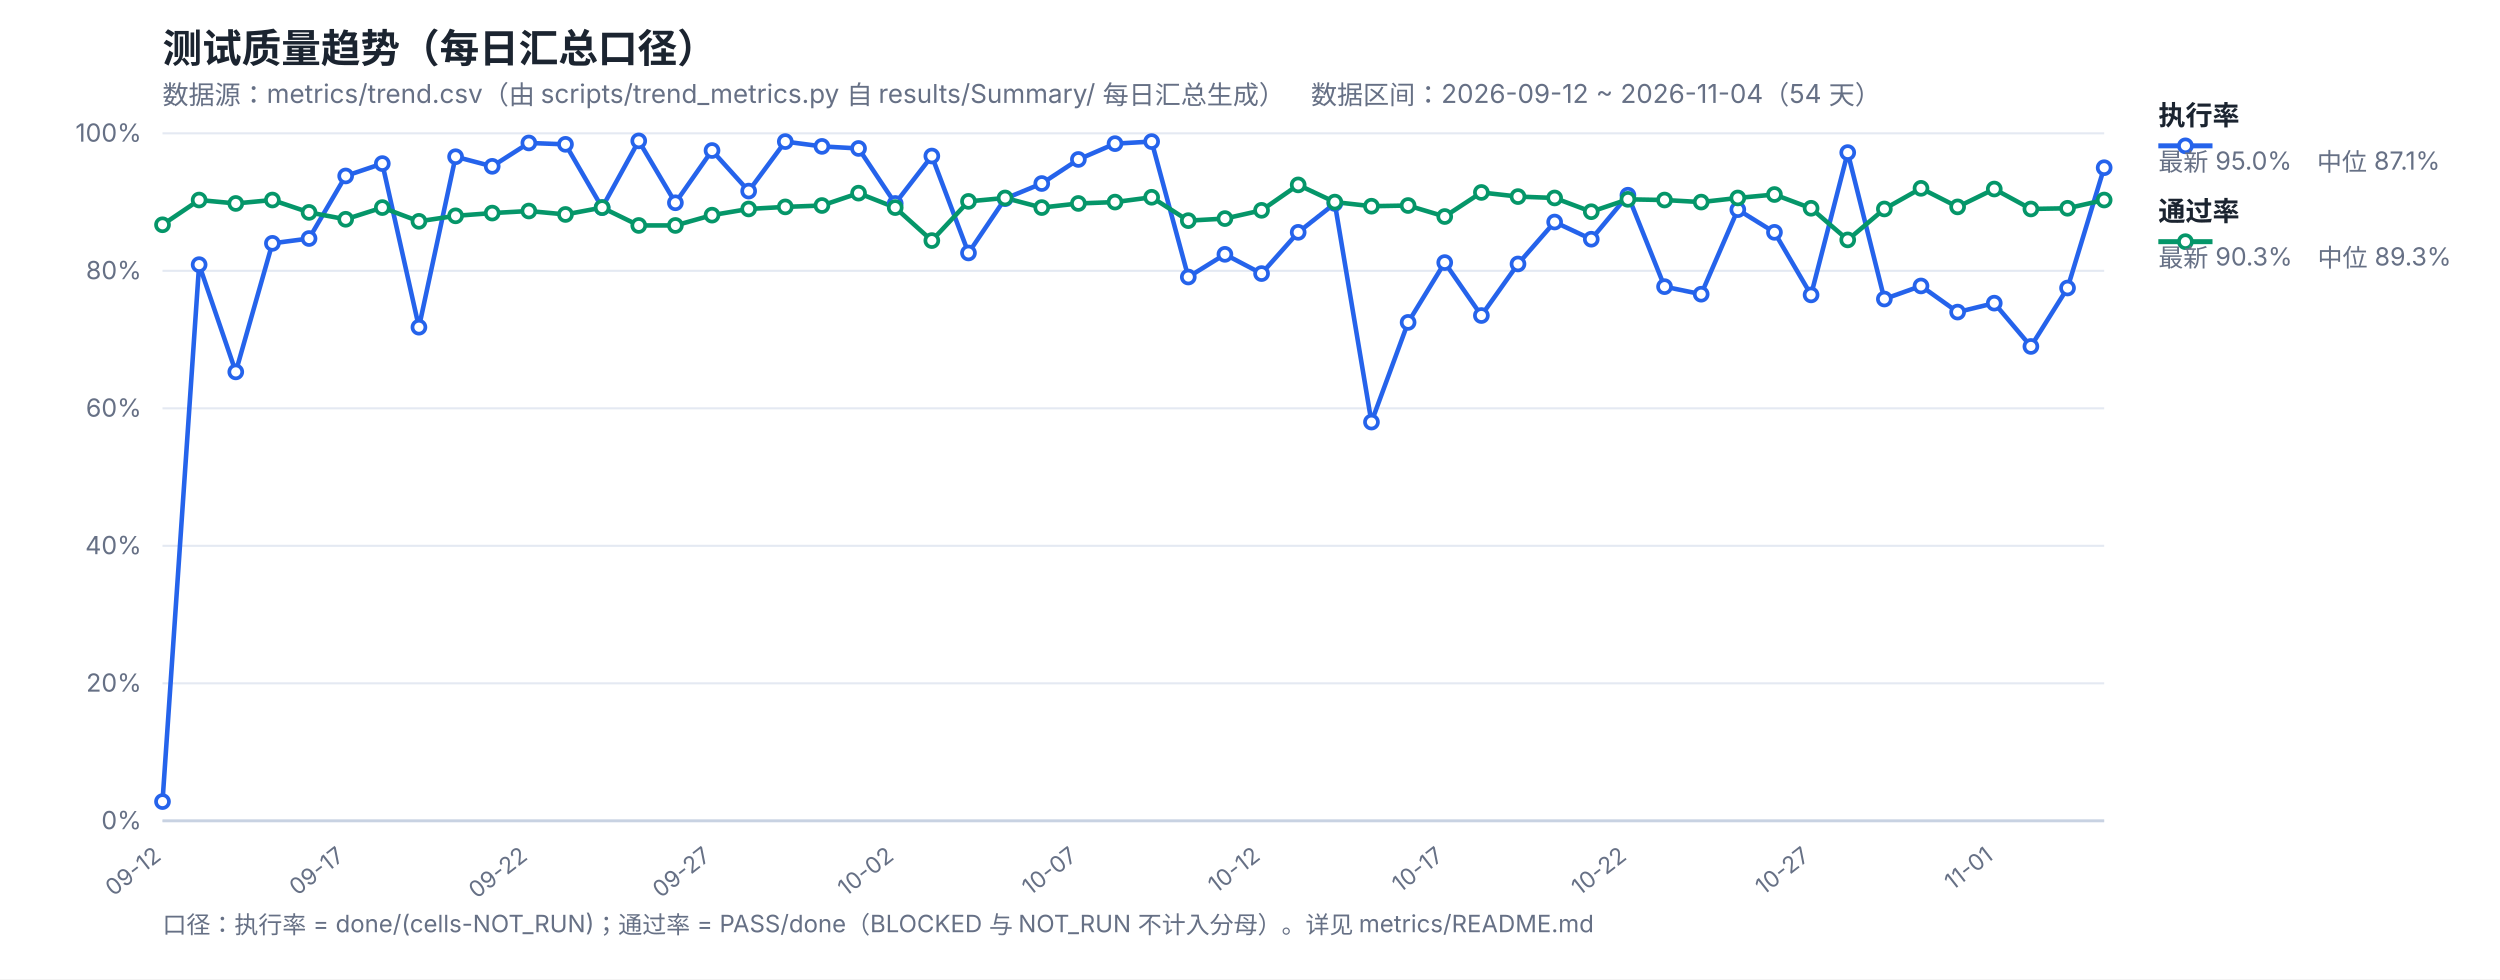
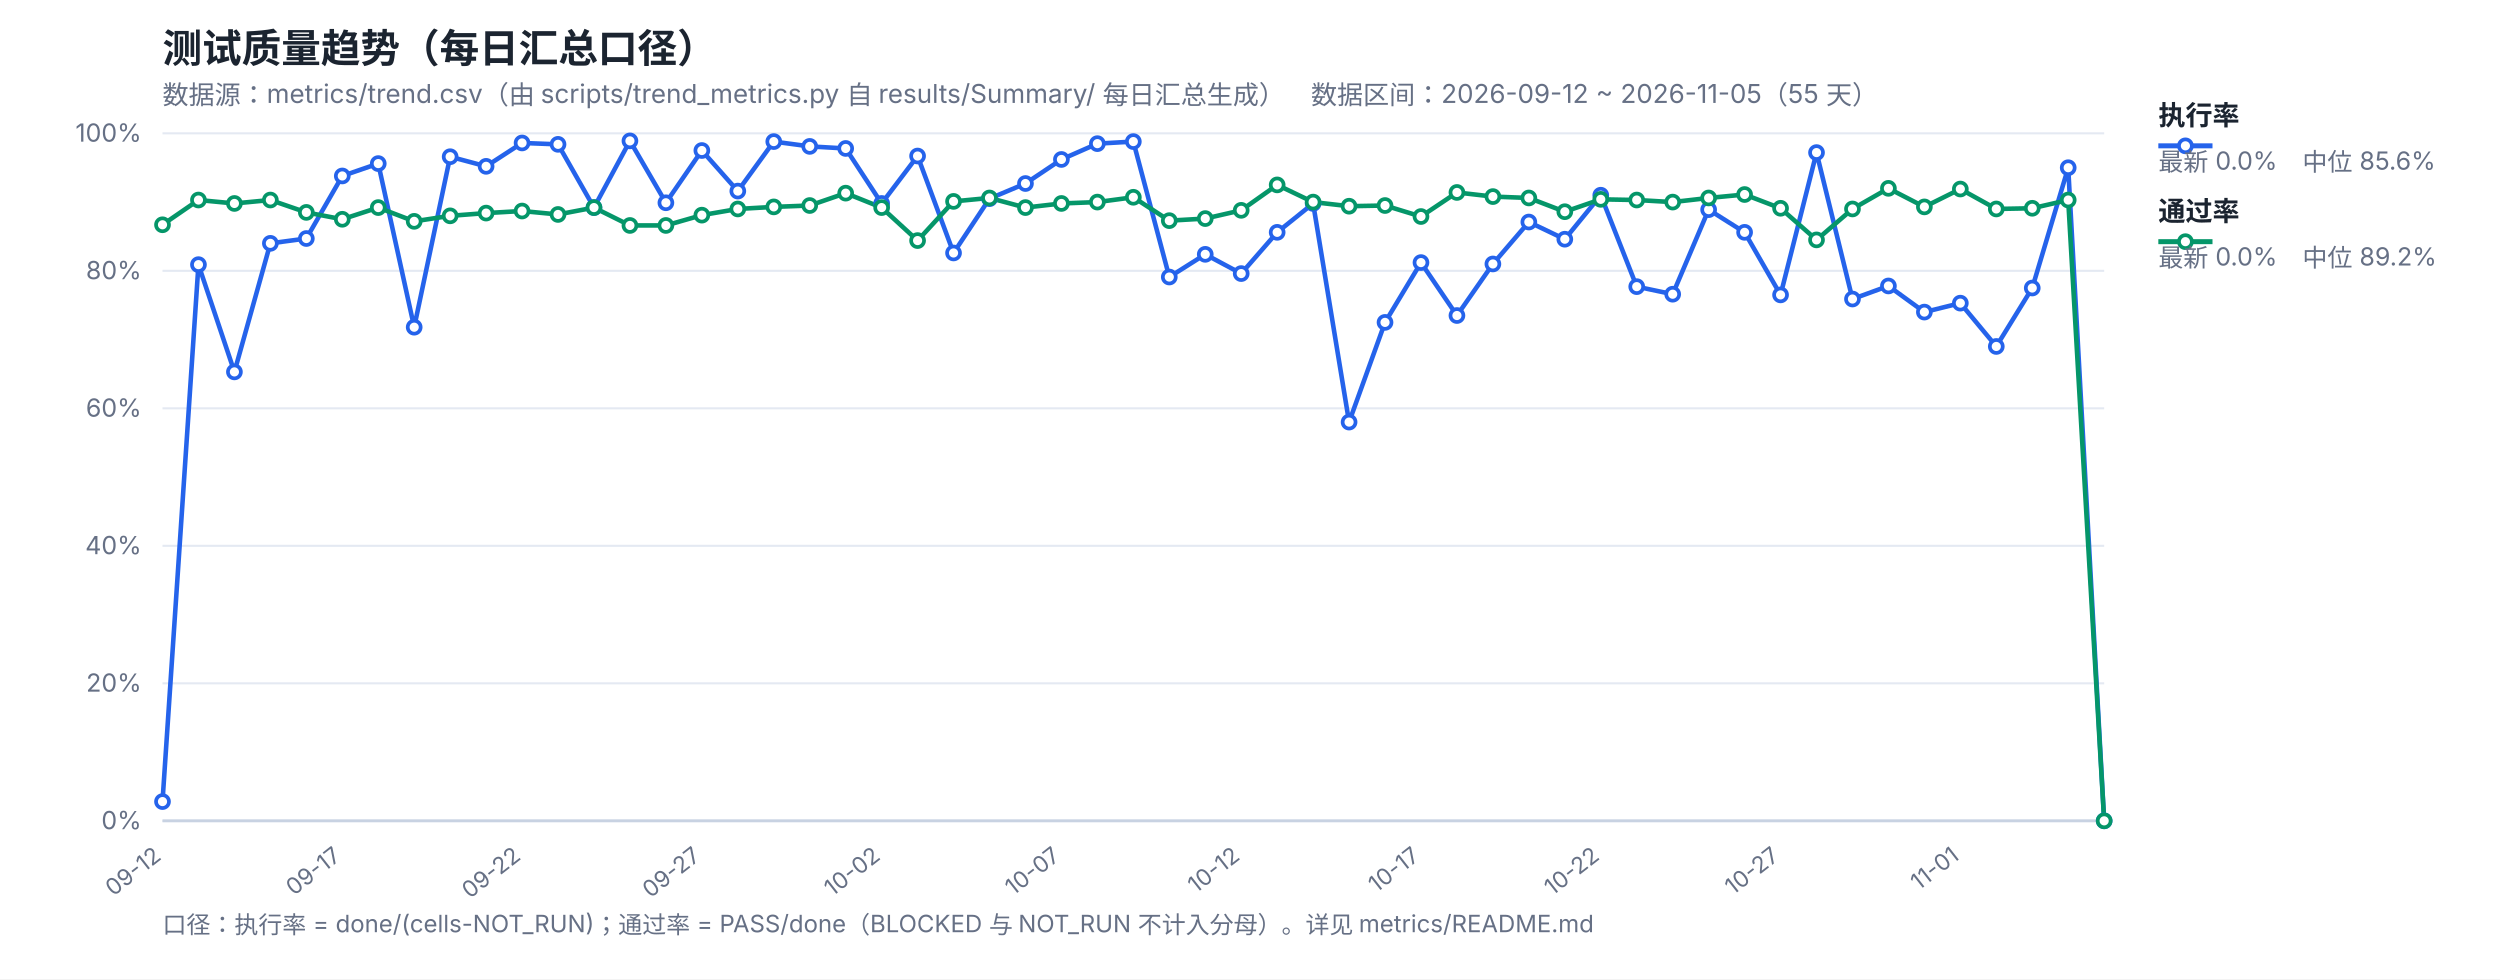
<svg xmlns="http://www.w3.org/2000/svg" width="1200" height="470" viewBox="0 0 1200 470" font-family="-apple-system,Segoe UI,Microsoft YaHei,sans-serif">
  <rect width="1200" height="470" fill="#ffffff" />
  <text x="78" y="30" font-size="19" font-weight="700" fill="#1b2430">测试质量趋势（每日汇总口径）</text>
-   <text x="78" y="50" font-size="12.5" fill="#667085">数据源：metrics/trend.csv（由 scripts/trend_metrics.py 自 results/Summary/ 每日汇总生成）　数据区间：2026-09-12 ~ 2026-11-04（54 天）</text>
+   <text x="78" y="50" font-size="12.5" fill="#667085">数据源：metrics/trend.csv（由 scripts/trend_metrics.py 自 results/Summary/ 每日汇总生成）　数据区间：2026-09-12 ~ 2026-11-05（55 天）</text>
  <line x1="78" y1="394.0" x2="1010" y2="394.0" stroke="#e4e9f2" stroke-width="1" />
  <text x="68" y="398.0" font-size="12" fill="#667085" text-anchor="end">0%</text>
  <line x1="78" y1="328.0" x2="1010" y2="328.0" stroke="#e4e9f2" stroke-width="1" />
  <text x="68" y="332.0" font-size="12" fill="#667085" text-anchor="end">20%</text>
  <line x1="78" y1="262.0" x2="1010" y2="262.0" stroke="#e4e9f2" stroke-width="1" />
  <text x="68" y="266.0" font-size="12" fill="#667085" text-anchor="end">40%</text>
  <line x1="78" y1="196.0" x2="1010" y2="196.0" stroke="#e4e9f2" stroke-width="1" />
  <text x="68" y="200.0" font-size="12" fill="#667085" text-anchor="end">60%</text>
  <line x1="78" y1="130.0" x2="1010" y2="130.0" stroke="#e4e9f2" stroke-width="1" />
  <text x="68" y="134.0" font-size="12" fill="#667085" text-anchor="end">80%</text>
  <line x1="78" y1="64.0" x2="1010" y2="64.0" stroke="#e4e9f2" stroke-width="1" />
  <text x="68" y="68.0" font-size="12" fill="#667085" text-anchor="end">100%</text>
  <text x="78.0" y="412" font-size="11" fill="#667085" text-anchor="end" transform="rotate(-38 78.0 412)">09-12</text>
-   <text x="165.92" y="412" font-size="11" fill="#667085" text-anchor="end" transform="rotate(-38 165.92 412)">09-17</text>
-   <text x="253.85" y="412" font-size="11" fill="#667085" text-anchor="end" transform="rotate(-38 253.85 412)">09-22</text>
-   <text x="341.77" y="412" font-size="11" fill="#667085" text-anchor="end" transform="rotate(-38 341.77 412)">09-27</text>
-   <text x="429.7" y="412" font-size="11" fill="#667085" text-anchor="end" transform="rotate(-38 429.7 412)">10-02</text>
-   <text x="517.62" y="412" font-size="11" fill="#667085" text-anchor="end" transform="rotate(-38 517.62 412)">10-07</text>
-   <text x="605.55" y="412" font-size="11" fill="#667085" text-anchor="end" transform="rotate(-38 605.55 412)">10-12</text>
-   <text x="693.47" y="412" font-size="11" fill="#667085" text-anchor="end" transform="rotate(-38 693.47 412)">10-17</text>
-   <text x="781.4" y="412" font-size="11" fill="#667085" text-anchor="end" transform="rotate(-38 781.4 412)">10-22</text>
-   <text x="869.32" y="412" font-size="11" fill="#667085" text-anchor="end" transform="rotate(-38 869.32 412)">10-27</text>
-   <text x="957.25" y="412" font-size="11" fill="#667085" text-anchor="end" transform="rotate(-38 957.25 412)">11-01</text>
+   <text x="164.3" y="412" font-size="11" fill="#667085" text-anchor="end" transform="rotate(-38 164.3 412)">09-17</text>
+   <text x="250.59" y="412" font-size="11" fill="#667085" text-anchor="end" transform="rotate(-38 250.59 412)">09-22</text>
+   <text x="336.89" y="412" font-size="11" fill="#667085" text-anchor="end" transform="rotate(-38 336.89 412)">09-27</text>
+   <text x="423.19" y="412" font-size="11" fill="#667085" text-anchor="end" transform="rotate(-38 423.19 412)">10-02</text>
+   <text x="509.48" y="412" font-size="11" fill="#667085" text-anchor="end" transform="rotate(-38 509.48 412)">10-07</text>
+   <text x="595.78" y="412" font-size="11" fill="#667085" text-anchor="end" transform="rotate(-38 595.78 412)">10-12</text>
+   <text x="682.07" y="412" font-size="11" fill="#667085" text-anchor="end" transform="rotate(-38 682.07 412)">10-17</text>
+   <text x="768.37" y="412" font-size="11" fill="#667085" text-anchor="end" transform="rotate(-38 768.37 412)">10-22</text>
+   <text x="854.67" y="412" font-size="11" fill="#667085" text-anchor="end" transform="rotate(-38 854.67 412)">10-27</text>
+   <text x="940.96" y="412" font-size="11" fill="#667085" text-anchor="end" transform="rotate(-38 940.96 412)">11-01</text>
  <line x1="78" y1="394" x2="1010" y2="394" stroke="#c8d2e2" stroke-width="1.4" />
-   <polyline fill="none" stroke="#2563eb" stroke-width="2.2" stroke-linejoin="round" points="78.0,384.76 95.58,127.03 113.17,178.51 130.75,116.8 148.34,114.49 165.92,84.46 183.51,78.52 201.09,157.06 218.68,75.22 236.26,79.84 253.85,68.62 271.43,69.28 289.02,99.64 306.6,67.63 324.19,97.33 341.77,72.25 359.36,91.72 376.94,67.96 394.53,70.27 412.11,71.26 429.7,97.66 447.28,74.89 464.87,121.42 482.45,95.35 500.04,88.09 517.62,76.54 535.21,68.95 552.79,67.96 570.38,132.97 587.96,122.08 605.55,131.32 623.13,111.52 640.72,97.66 658.3,202.6 675.89,154.75 693.47,126.04 711.06,151.45 728.64,126.7 746.23,106.57 763.81,114.82 781.4,93.7 798.98,137.59 816.57,141.22 834.15,100.63 851.74,111.52 869.32,141.55 886.91,73.24 904.49,143.53 922.08,137.26 939.66,149.8 957.25,145.51 974.83,166.3 992.42,138.25 1010.0,80.5" />
-   <polyline fill="none" stroke="#059669" stroke-width="2.2" stroke-linejoin="round" points="78.0,107.89 95.58,96.01 113.17,97.66 130.75,96.01 148.34,101.95 165.92,105.25 183.51,99.64 201.09,106.24 218.68,103.6 236.26,102.28 253.85,101.29 271.43,102.94 289.02,99.64 306.6,108.22 324.19,108.22 341.77,103.27 359.36,100.3 376.94,99.31 394.53,98.65 412.11,92.71 429.7,99.64 447.28,115.48 464.87,96.67 482.45,95.02 500.04,99.64 517.62,97.66 535.21,97.0 552.79,94.69 570.38,105.91 587.96,104.92 605.55,100.96 623.13,88.75 640.72,97.0 658.3,98.98 675.89,98.65 693.47,103.93 711.06,92.38 728.64,94.36 746.23,95.02 763.81,101.62 781.4,95.68 798.98,96.01 816.57,97.0 834.15,95.02 851.74,93.37 869.32,99.97 886.91,115.15 904.49,100.3 922.08,90.4 939.66,99.31 957.25,90.73 974.83,100.3 992.42,99.97 1010.0,96.01" />
+   <polyline fill="none" stroke="#2563eb" stroke-width="2.2" stroke-linejoin="round" points="78.0,384.76 95.26,127.03 112.52,178.51 129.78,116.8 147.04,114.49 164.3,84.46 181.56,78.52 198.81,157.06 216.07,75.22 233.33,79.84 250.59,68.62 267.85,69.28 285.11,99.64 302.37,67.63 319.63,97.33 336.89,72.25 354.15,91.72 371.41,67.96 388.67,70.27 405.93,71.26 423.19,97.66 440.44,74.89 457.7,121.42 474.96,95.35 492.22,88.09 509.48,76.54 526.74,68.95 544.0,67.96 561.26,132.97 578.52,122.08 595.78,131.32 613.04,111.52 630.3,97.66 647.56,202.6 664.81,154.75 682.07,126.04 699.33,151.45 716.59,126.7 733.85,106.57 751.11,114.82 768.37,93.7 785.63,137.59 802.89,141.22 820.15,100.63 837.41,111.52 854.67,141.55 871.93,73.24 889.19,143.53 906.44,137.26 923.7,149.8 940.96,145.51 958.22,166.3 975.48,138.25 992.74,80.5 1010.0,394.0" />
+   <polyline fill="none" stroke="#059669" stroke-width="2.2" stroke-linejoin="round" points="78.0,107.89 95.26,96.01 112.52,97.66 129.78,96.01 147.04,101.95 164.3,105.25 181.56,99.64 198.81,106.24 216.07,103.6 233.33,102.28 250.59,101.29 267.85,102.94 285.11,99.64 302.37,108.22 319.63,108.22 336.89,103.27 354.15,100.3 371.41,99.31 388.67,98.65 405.93,92.71 423.19,99.64 440.44,115.48 457.7,96.67 474.96,95.02 492.22,99.64 509.48,97.66 526.74,97.0 544.0,94.69 561.26,105.91 578.52,104.92 595.78,100.96 613.04,88.75 630.3,97.0 647.56,98.98 664.81,98.65 682.07,103.93 699.33,92.38 716.59,94.36 733.85,95.02 751.11,101.62 768.37,95.68 785.63,96.01 802.89,97.0 820.15,95.02 837.41,93.37 854.67,99.97 871.93,115.15 889.19,100.3 906.44,90.4 923.7,99.31 940.96,90.73 958.22,100.3 975.48,99.97 992.74,96.01 1010.0,394.0" />
  <circle cx="78.0" cy="384.76" r="3.1" fill="#fff" stroke="#2563eb" stroke-width="1.8" />
-   <circle cx="95.58" cy="127.03" r="3.1" fill="#fff" stroke="#2563eb" stroke-width="1.8" />
-   <circle cx="113.17" cy="178.51" r="3.1" fill="#fff" stroke="#2563eb" stroke-width="1.8" />
-   <circle cx="130.75" cy="116.8" r="3.1" fill="#fff" stroke="#2563eb" stroke-width="1.8" />
-   <circle cx="148.34" cy="114.49" r="3.1" fill="#fff" stroke="#2563eb" stroke-width="1.8" />
-   <circle cx="165.92" cy="84.46" r="3.1" fill="#fff" stroke="#2563eb" stroke-width="1.8" />
-   <circle cx="183.51" cy="78.52" r="3.1" fill="#fff" stroke="#2563eb" stroke-width="1.8" />
-   <circle cx="201.09" cy="157.06" r="3.1" fill="#fff" stroke="#2563eb" stroke-width="1.8" />
-   <circle cx="218.68" cy="75.22" r="3.1" fill="#fff" stroke="#2563eb" stroke-width="1.8" />
-   <circle cx="236.26" cy="79.84" r="3.1" fill="#fff" stroke="#2563eb" stroke-width="1.8" />
-   <circle cx="253.85" cy="68.62" r="3.1" fill="#fff" stroke="#2563eb" stroke-width="1.8" />
-   <circle cx="271.43" cy="69.28" r="3.1" fill="#fff" stroke="#2563eb" stroke-width="1.8" />
-   <circle cx="289.02" cy="99.64" r="3.1" fill="#fff" stroke="#2563eb" stroke-width="1.8" />
-   <circle cx="306.6" cy="67.63" r="3.1" fill="#fff" stroke="#2563eb" stroke-width="1.8" />
-   <circle cx="324.19" cy="97.33" r="3.1" fill="#fff" stroke="#2563eb" stroke-width="1.8" />
-   <circle cx="341.77" cy="72.25" r="3.1" fill="#fff" stroke="#2563eb" stroke-width="1.8" />
-   <circle cx="359.36" cy="91.72" r="3.1" fill="#fff" stroke="#2563eb" stroke-width="1.8" />
-   <circle cx="376.94" cy="67.96" r="3.1" fill="#fff" stroke="#2563eb" stroke-width="1.8" />
-   <circle cx="394.53" cy="70.27" r="3.1" fill="#fff" stroke="#2563eb" stroke-width="1.8" />
-   <circle cx="412.11" cy="71.26" r="3.1" fill="#fff" stroke="#2563eb" stroke-width="1.8" />
-   <circle cx="429.7" cy="97.66" r="3.1" fill="#fff" stroke="#2563eb" stroke-width="1.8" />
-   <circle cx="447.28" cy="74.89" r="3.1" fill="#fff" stroke="#2563eb" stroke-width="1.8" />
-   <circle cx="464.87" cy="121.42" r="3.1" fill="#fff" stroke="#2563eb" stroke-width="1.8" />
-   <circle cx="482.45" cy="95.35" r="3.1" fill="#fff" stroke="#2563eb" stroke-width="1.8" />
-   <circle cx="500.04" cy="88.09" r="3.1" fill="#fff" stroke="#2563eb" stroke-width="1.8" />
-   <circle cx="517.62" cy="76.54" r="3.1" fill="#fff" stroke="#2563eb" stroke-width="1.8" />
-   <circle cx="535.21" cy="68.95" r="3.1" fill="#fff" stroke="#2563eb" stroke-width="1.8" />
-   <circle cx="552.79" cy="67.96" r="3.1" fill="#fff" stroke="#2563eb" stroke-width="1.8" />
-   <circle cx="570.38" cy="132.97" r="3.1" fill="#fff" stroke="#2563eb" stroke-width="1.8" />
-   <circle cx="587.96" cy="122.08" r="3.1" fill="#fff" stroke="#2563eb" stroke-width="1.8" />
-   <circle cx="605.55" cy="131.32" r="3.1" fill="#fff" stroke="#2563eb" stroke-width="1.8" />
-   <circle cx="623.13" cy="111.52" r="3.1" fill="#fff" stroke="#2563eb" stroke-width="1.8" />
-   <circle cx="640.72" cy="97.66" r="3.1" fill="#fff" stroke="#2563eb" stroke-width="1.8" />
-   <circle cx="658.3" cy="202.6" r="3.1" fill="#fff" stroke="#2563eb" stroke-width="1.8" />
-   <circle cx="675.89" cy="154.75" r="3.1" fill="#fff" stroke="#2563eb" stroke-width="1.8" />
-   <circle cx="693.47" cy="126.04" r="3.1" fill="#fff" stroke="#2563eb" stroke-width="1.8" />
-   <circle cx="711.06" cy="151.45" r="3.1" fill="#fff" stroke="#2563eb" stroke-width="1.8" />
-   <circle cx="728.64" cy="126.7" r="3.1" fill="#fff" stroke="#2563eb" stroke-width="1.8" />
-   <circle cx="746.23" cy="106.57" r="3.1" fill="#fff" stroke="#2563eb" stroke-width="1.8" />
-   <circle cx="763.81" cy="114.82" r="3.1" fill="#fff" stroke="#2563eb" stroke-width="1.8" />
-   <circle cx="781.4" cy="93.7" r="3.1" fill="#fff" stroke="#2563eb" stroke-width="1.8" />
-   <circle cx="798.98" cy="137.59" r="3.1" fill="#fff" stroke="#2563eb" stroke-width="1.8" />
-   <circle cx="816.57" cy="141.22" r="3.1" fill="#fff" stroke="#2563eb" stroke-width="1.8" />
-   <circle cx="834.15" cy="100.63" r="3.1" fill="#fff" stroke="#2563eb" stroke-width="1.8" />
-   <circle cx="851.74" cy="111.52" r="3.1" fill="#fff" stroke="#2563eb" stroke-width="1.8" />
-   <circle cx="869.32" cy="141.55" r="3.1" fill="#fff" stroke="#2563eb" stroke-width="1.8" />
-   <circle cx="886.91" cy="73.24" r="3.1" fill="#fff" stroke="#2563eb" stroke-width="1.8" />
-   <circle cx="904.49" cy="143.53" r="3.1" fill="#fff" stroke="#2563eb" stroke-width="1.8" />
-   <circle cx="922.08" cy="137.26" r="3.1" fill="#fff" stroke="#2563eb" stroke-width="1.8" />
-   <circle cx="939.66" cy="149.8" r="3.1" fill="#fff" stroke="#2563eb" stroke-width="1.8" />
-   <circle cx="957.25" cy="145.51" r="3.1" fill="#fff" stroke="#2563eb" stroke-width="1.8" />
-   <circle cx="974.83" cy="166.3" r="3.1" fill="#fff" stroke="#2563eb" stroke-width="1.8" />
-   <circle cx="992.42" cy="138.25" r="3.1" fill="#fff" stroke="#2563eb" stroke-width="1.8" />
-   <circle cx="1010.0" cy="80.5" r="3.1" fill="#fff" stroke="#2563eb" stroke-width="1.8" />
+   <circle cx="95.26" cy="127.03" r="3.1" fill="#fff" stroke="#2563eb" stroke-width="1.8" />
+   <circle cx="112.52" cy="178.51" r="3.1" fill="#fff" stroke="#2563eb" stroke-width="1.8" />
+   <circle cx="129.78" cy="116.8" r="3.1" fill="#fff" stroke="#2563eb" stroke-width="1.8" />
+   <circle cx="147.04" cy="114.49" r="3.1" fill="#fff" stroke="#2563eb" stroke-width="1.8" />
+   <circle cx="164.3" cy="84.46" r="3.1" fill="#fff" stroke="#2563eb" stroke-width="1.8" />
+   <circle cx="181.56" cy="78.52" r="3.1" fill="#fff" stroke="#2563eb" stroke-width="1.8" />
+   <circle cx="198.81" cy="157.06" r="3.1" fill="#fff" stroke="#2563eb" stroke-width="1.8" />
+   <circle cx="216.07" cy="75.22" r="3.1" fill="#fff" stroke="#2563eb" stroke-width="1.8" />
+   <circle cx="233.33" cy="79.84" r="3.1" fill="#fff" stroke="#2563eb" stroke-width="1.8" />
+   <circle cx="250.59" cy="68.62" r="3.1" fill="#fff" stroke="#2563eb" stroke-width="1.8" />
+   <circle cx="267.85" cy="69.28" r="3.1" fill="#fff" stroke="#2563eb" stroke-width="1.8" />
+   <circle cx="285.11" cy="99.64" r="3.1" fill="#fff" stroke="#2563eb" stroke-width="1.8" />
+   <circle cx="302.37" cy="67.63" r="3.1" fill="#fff" stroke="#2563eb" stroke-width="1.8" />
+   <circle cx="319.63" cy="97.33" r="3.1" fill="#fff" stroke="#2563eb" stroke-width="1.8" />
+   <circle cx="336.89" cy="72.25" r="3.1" fill="#fff" stroke="#2563eb" stroke-width="1.8" />
+   <circle cx="354.15" cy="91.72" r="3.1" fill="#fff" stroke="#2563eb" stroke-width="1.8" />
+   <circle cx="371.41" cy="67.96" r="3.1" fill="#fff" stroke="#2563eb" stroke-width="1.8" />
+   <circle cx="388.67" cy="70.27" r="3.1" fill="#fff" stroke="#2563eb" stroke-width="1.8" />
+   <circle cx="405.93" cy="71.26" r="3.1" fill="#fff" stroke="#2563eb" stroke-width="1.8" />
+   <circle cx="423.19" cy="97.66" r="3.1" fill="#fff" stroke="#2563eb" stroke-width="1.8" />
+   <circle cx="440.44" cy="74.89" r="3.1" fill="#fff" stroke="#2563eb" stroke-width="1.8" />
+   <circle cx="457.7" cy="121.42" r="3.1" fill="#fff" stroke="#2563eb" stroke-width="1.8" />
+   <circle cx="474.96" cy="95.35" r="3.1" fill="#fff" stroke="#2563eb" stroke-width="1.8" />
+   <circle cx="492.22" cy="88.09" r="3.1" fill="#fff" stroke="#2563eb" stroke-width="1.8" />
+   <circle cx="509.48" cy="76.54" r="3.1" fill="#fff" stroke="#2563eb" stroke-width="1.8" />
+   <circle cx="526.74" cy="68.95" r="3.1" fill="#fff" stroke="#2563eb" stroke-width="1.8" />
+   <circle cx="544.0" cy="67.96" r="3.1" fill="#fff" stroke="#2563eb" stroke-width="1.8" />
+   <circle cx="561.26" cy="132.97" r="3.1" fill="#fff" stroke="#2563eb" stroke-width="1.8" />
+   <circle cx="578.52" cy="122.08" r="3.1" fill="#fff" stroke="#2563eb" stroke-width="1.8" />
+   <circle cx="595.78" cy="131.32" r="3.1" fill="#fff" stroke="#2563eb" stroke-width="1.8" />
+   <circle cx="613.04" cy="111.52" r="3.1" fill="#fff" stroke="#2563eb" stroke-width="1.8" />
+   <circle cx="630.3" cy="97.66" r="3.1" fill="#fff" stroke="#2563eb" stroke-width="1.8" />
+   <circle cx="647.56" cy="202.6" r="3.1" fill="#fff" stroke="#2563eb" stroke-width="1.8" />
+   <circle cx="664.81" cy="154.75" r="3.1" fill="#fff" stroke="#2563eb" stroke-width="1.8" />
+   <circle cx="682.07" cy="126.04" r="3.1" fill="#fff" stroke="#2563eb" stroke-width="1.8" />
+   <circle cx="699.33" cy="151.45" r="3.1" fill="#fff" stroke="#2563eb" stroke-width="1.8" />
+   <circle cx="716.59" cy="126.7" r="3.1" fill="#fff" stroke="#2563eb" stroke-width="1.8" />
+   <circle cx="733.85" cy="106.57" r="3.1" fill="#fff" stroke="#2563eb" stroke-width="1.8" />
+   <circle cx="751.11" cy="114.82" r="3.1" fill="#fff" stroke="#2563eb" stroke-width="1.8" />
+   <circle cx="768.37" cy="93.7" r="3.1" fill="#fff" stroke="#2563eb" stroke-width="1.8" />
+   <circle cx="785.63" cy="137.59" r="3.1" fill="#fff" stroke="#2563eb" stroke-width="1.8" />
+   <circle cx="802.89" cy="141.22" r="3.1" fill="#fff" stroke="#2563eb" stroke-width="1.8" />
+   <circle cx="820.15" cy="100.63" r="3.1" fill="#fff" stroke="#2563eb" stroke-width="1.8" />
+   <circle cx="837.41" cy="111.52" r="3.1" fill="#fff" stroke="#2563eb" stroke-width="1.8" />
+   <circle cx="854.67" cy="141.55" r="3.1" fill="#fff" stroke="#2563eb" stroke-width="1.8" />
+   <circle cx="871.93" cy="73.24" r="3.1" fill="#fff" stroke="#2563eb" stroke-width="1.8" />
+   <circle cx="889.19" cy="143.53" r="3.1" fill="#fff" stroke="#2563eb" stroke-width="1.8" />
+   <circle cx="906.44" cy="137.26" r="3.1" fill="#fff" stroke="#2563eb" stroke-width="1.8" />
+   <circle cx="923.7" cy="149.8" r="3.1" fill="#fff" stroke="#2563eb" stroke-width="1.8" />
+   <circle cx="940.96" cy="145.51" r="3.1" fill="#fff" stroke="#2563eb" stroke-width="1.8" />
+   <circle cx="958.22" cy="166.3" r="3.1" fill="#fff" stroke="#2563eb" stroke-width="1.8" />
+   <circle cx="975.48" cy="138.25" r="3.1" fill="#fff" stroke="#2563eb" stroke-width="1.8" />
+   <circle cx="992.74" cy="80.5" r="3.1" fill="#fff" stroke="#2563eb" stroke-width="1.8" />
+   <circle cx="1010.0" cy="394.0" r="3.1" fill="#fff" stroke="#2563eb" stroke-width="1.8" />
  <circle cx="78.0" cy="107.89" r="3.1" fill="#fff" stroke="#059669" stroke-width="1.8" />
-   <circle cx="95.58" cy="96.01" r="3.1" fill="#fff" stroke="#059669" stroke-width="1.8" />
-   <circle cx="113.17" cy="97.66" r="3.1" fill="#fff" stroke="#059669" stroke-width="1.8" />
-   <circle cx="130.75" cy="96.01" r="3.1" fill="#fff" stroke="#059669" stroke-width="1.8" />
-   <circle cx="148.34" cy="101.95" r="3.1" fill="#fff" stroke="#059669" stroke-width="1.8" />
-   <circle cx="165.92" cy="105.25" r="3.1" fill="#fff" stroke="#059669" stroke-width="1.8" />
-   <circle cx="183.51" cy="99.64" r="3.1" fill="#fff" stroke="#059669" stroke-width="1.8" />
-   <circle cx="201.09" cy="106.24" r="3.1" fill="#fff" stroke="#059669" stroke-width="1.8" />
-   <circle cx="218.68" cy="103.6" r="3.1" fill="#fff" stroke="#059669" stroke-width="1.8" />
-   <circle cx="236.26" cy="102.28" r="3.1" fill="#fff" stroke="#059669" stroke-width="1.8" />
-   <circle cx="253.85" cy="101.29" r="3.1" fill="#fff" stroke="#059669" stroke-width="1.8" />
-   <circle cx="271.43" cy="102.94" r="3.1" fill="#fff" stroke="#059669" stroke-width="1.8" />
-   <circle cx="289.02" cy="99.64" r="3.1" fill="#fff" stroke="#059669" stroke-width="1.8" />
-   <circle cx="306.6" cy="108.22" r="3.1" fill="#fff" stroke="#059669" stroke-width="1.8" />
-   <circle cx="324.19" cy="108.22" r="3.1" fill="#fff" stroke="#059669" stroke-width="1.8" />
-   <circle cx="341.77" cy="103.27" r="3.1" fill="#fff" stroke="#059669" stroke-width="1.8" />
-   <circle cx="359.36" cy="100.3" r="3.1" fill="#fff" stroke="#059669" stroke-width="1.8" />
-   <circle cx="376.94" cy="99.31" r="3.1" fill="#fff" stroke="#059669" stroke-width="1.8" />
-   <circle cx="394.53" cy="98.65" r="3.1" fill="#fff" stroke="#059669" stroke-width="1.8" />
-   <circle cx="412.11" cy="92.71" r="3.1" fill="#fff" stroke="#059669" stroke-width="1.8" />
-   <circle cx="429.7" cy="99.64" r="3.1" fill="#fff" stroke="#059669" stroke-width="1.8" />
-   <circle cx="447.28" cy="115.48" r="3.1" fill="#fff" stroke="#059669" stroke-width="1.8" />
-   <circle cx="464.87" cy="96.67" r="3.1" fill="#fff" stroke="#059669" stroke-width="1.8" />
-   <circle cx="482.45" cy="95.02" r="3.1" fill="#fff" stroke="#059669" stroke-width="1.8" />
-   <circle cx="500.04" cy="99.64" r="3.1" fill="#fff" stroke="#059669" stroke-width="1.8" />
-   <circle cx="517.62" cy="97.66" r="3.1" fill="#fff" stroke="#059669" stroke-width="1.8" />
-   <circle cx="535.21" cy="97.0" r="3.1" fill="#fff" stroke="#059669" stroke-width="1.8" />
-   <circle cx="552.79" cy="94.69" r="3.1" fill="#fff" stroke="#059669" stroke-width="1.8" />
-   <circle cx="570.38" cy="105.91" r="3.1" fill="#fff" stroke="#059669" stroke-width="1.8" />
-   <circle cx="587.96" cy="104.92" r="3.1" fill="#fff" stroke="#059669" stroke-width="1.8" />
-   <circle cx="605.55" cy="100.96" r="3.1" fill="#fff" stroke="#059669" stroke-width="1.8" />
-   <circle cx="623.13" cy="88.75" r="3.1" fill="#fff" stroke="#059669" stroke-width="1.8" />
-   <circle cx="640.72" cy="97.0" r="3.1" fill="#fff" stroke="#059669" stroke-width="1.8" />
-   <circle cx="658.3" cy="98.98" r="3.1" fill="#fff" stroke="#059669" stroke-width="1.8" />
-   <circle cx="675.89" cy="98.65" r="3.1" fill="#fff" stroke="#059669" stroke-width="1.8" />
-   <circle cx="693.47" cy="103.93" r="3.1" fill="#fff" stroke="#059669" stroke-width="1.8" />
-   <circle cx="711.06" cy="92.38" r="3.1" fill="#fff" stroke="#059669" stroke-width="1.8" />
-   <circle cx="728.64" cy="94.36" r="3.1" fill="#fff" stroke="#059669" stroke-width="1.8" />
-   <circle cx="746.23" cy="95.02" r="3.1" fill="#fff" stroke="#059669" stroke-width="1.8" />
-   <circle cx="763.81" cy="101.62" r="3.1" fill="#fff" stroke="#059669" stroke-width="1.8" />
-   <circle cx="781.4" cy="95.68" r="3.1" fill="#fff" stroke="#059669" stroke-width="1.8" />
-   <circle cx="798.98" cy="96.01" r="3.1" fill="#fff" stroke="#059669" stroke-width="1.8" />
-   <circle cx="816.57" cy="97.0" r="3.1" fill="#fff" stroke="#059669" stroke-width="1.8" />
-   <circle cx="834.15" cy="95.02" r="3.1" fill="#fff" stroke="#059669" stroke-width="1.8" />
-   <circle cx="851.74" cy="93.37" r="3.1" fill="#fff" stroke="#059669" stroke-width="1.8" />
-   <circle cx="869.32" cy="99.97" r="3.1" fill="#fff" stroke="#059669" stroke-width="1.8" />
-   <circle cx="886.91" cy="115.15" r="3.1" fill="#fff" stroke="#059669" stroke-width="1.8" />
-   <circle cx="904.49" cy="100.3" r="3.1" fill="#fff" stroke="#059669" stroke-width="1.8" />
-   <circle cx="922.08" cy="90.4" r="3.1" fill="#fff" stroke="#059669" stroke-width="1.8" />
-   <circle cx="939.66" cy="99.31" r="3.1" fill="#fff" stroke="#059669" stroke-width="1.8" />
-   <circle cx="957.25" cy="90.73" r="3.1" fill="#fff" stroke="#059669" stroke-width="1.8" />
-   <circle cx="974.83" cy="100.3" r="3.1" fill="#fff" stroke="#059669" stroke-width="1.8" />
-   <circle cx="992.42" cy="99.97" r="3.1" fill="#fff" stroke="#059669" stroke-width="1.8" />
-   <circle cx="1010.0" cy="96.01" r="3.1" fill="#fff" stroke="#059669" stroke-width="1.8" />
+   <circle cx="95.26" cy="96.01" r="3.1" fill="#fff" stroke="#059669" stroke-width="1.8" />
+   <circle cx="112.52" cy="97.66" r="3.1" fill="#fff" stroke="#059669" stroke-width="1.8" />
+   <circle cx="129.78" cy="96.01" r="3.1" fill="#fff" stroke="#059669" stroke-width="1.8" />
+   <circle cx="147.04" cy="101.95" r="3.1" fill="#fff" stroke="#059669" stroke-width="1.8" />
+   <circle cx="164.3" cy="105.25" r="3.1" fill="#fff" stroke="#059669" stroke-width="1.8" />
+   <circle cx="181.56" cy="99.64" r="3.1" fill="#fff" stroke="#059669" stroke-width="1.8" />
+   <circle cx="198.81" cy="106.24" r="3.1" fill="#fff" stroke="#059669" stroke-width="1.8" />
+   <circle cx="216.07" cy="103.6" r="3.1" fill="#fff" stroke="#059669" stroke-width="1.8" />
+   <circle cx="233.33" cy="102.28" r="3.1" fill="#fff" stroke="#059669" stroke-width="1.8" />
+   <circle cx="250.59" cy="101.29" r="3.1" fill="#fff" stroke="#059669" stroke-width="1.8" />
+   <circle cx="267.85" cy="102.94" r="3.1" fill="#fff" stroke="#059669" stroke-width="1.8" />
+   <circle cx="285.11" cy="99.64" r="3.1" fill="#fff" stroke="#059669" stroke-width="1.8" />
+   <circle cx="302.37" cy="108.22" r="3.1" fill="#fff" stroke="#059669" stroke-width="1.8" />
+   <circle cx="319.63" cy="108.22" r="3.1" fill="#fff" stroke="#059669" stroke-width="1.8" />
+   <circle cx="336.89" cy="103.27" r="3.1" fill="#fff" stroke="#059669" stroke-width="1.8" />
+   <circle cx="354.15" cy="100.3" r="3.1" fill="#fff" stroke="#059669" stroke-width="1.8" />
+   <circle cx="371.41" cy="99.31" r="3.1" fill="#fff" stroke="#059669" stroke-width="1.8" />
+   <circle cx="388.67" cy="98.65" r="3.1" fill="#fff" stroke="#059669" stroke-width="1.8" />
+   <circle cx="405.93" cy="92.71" r="3.1" fill="#fff" stroke="#059669" stroke-width="1.8" />
+   <circle cx="423.19" cy="99.64" r="3.1" fill="#fff" stroke="#059669" stroke-width="1.8" />
+   <circle cx="440.44" cy="115.48" r="3.1" fill="#fff" stroke="#059669" stroke-width="1.8" />
+   <circle cx="457.7" cy="96.67" r="3.1" fill="#fff" stroke="#059669" stroke-width="1.8" />
+   <circle cx="474.96" cy="95.02" r="3.1" fill="#fff" stroke="#059669" stroke-width="1.8" />
+   <circle cx="492.22" cy="99.64" r="3.1" fill="#fff" stroke="#059669" stroke-width="1.8" />
+   <circle cx="509.48" cy="97.66" r="3.1" fill="#fff" stroke="#059669" stroke-width="1.8" />
+   <circle cx="526.74" cy="97.0" r="3.1" fill="#fff" stroke="#059669" stroke-width="1.8" />
+   <circle cx="544.0" cy="94.69" r="3.1" fill="#fff" stroke="#059669" stroke-width="1.8" />
+   <circle cx="561.26" cy="105.91" r="3.1" fill="#fff" stroke="#059669" stroke-width="1.8" />
+   <circle cx="578.52" cy="104.92" r="3.1" fill="#fff" stroke="#059669" stroke-width="1.8" />
+   <circle cx="595.78" cy="100.96" r="3.1" fill="#fff" stroke="#059669" stroke-width="1.8" />
+   <circle cx="613.04" cy="88.75" r="3.1" fill="#fff" stroke="#059669" stroke-width="1.8" />
+   <circle cx="630.3" cy="97.0" r="3.1" fill="#fff" stroke="#059669" stroke-width="1.8" />
+   <circle cx="647.56" cy="98.98" r="3.1" fill="#fff" stroke="#059669" stroke-width="1.8" />
+   <circle cx="664.81" cy="98.65" r="3.1" fill="#fff" stroke="#059669" stroke-width="1.8" />
+   <circle cx="682.07" cy="103.93" r="3.1" fill="#fff" stroke="#059669" stroke-width="1.8" />
+   <circle cx="699.33" cy="92.38" r="3.1" fill="#fff" stroke="#059669" stroke-width="1.8" />
+   <circle cx="716.59" cy="94.36" r="3.1" fill="#fff" stroke="#059669" stroke-width="1.8" />
+   <circle cx="733.85" cy="95.02" r="3.1" fill="#fff" stroke="#059669" stroke-width="1.8" />
+   <circle cx="751.11" cy="101.62" r="3.1" fill="#fff" stroke="#059669" stroke-width="1.8" />
+   <circle cx="768.37" cy="95.68" r="3.1" fill="#fff" stroke="#059669" stroke-width="1.8" />
+   <circle cx="785.63" cy="96.01" r="3.1" fill="#fff" stroke="#059669" stroke-width="1.8" />
+   <circle cx="802.89" cy="97.0" r="3.1" fill="#fff" stroke="#059669" stroke-width="1.8" />
+   <circle cx="820.15" cy="95.02" r="3.1" fill="#fff" stroke="#059669" stroke-width="1.8" />
+   <circle cx="837.41" cy="93.37" r="3.1" fill="#fff" stroke="#059669" stroke-width="1.8" />
+   <circle cx="854.67" cy="99.97" r="3.1" fill="#fff" stroke="#059669" stroke-width="1.8" />
+   <circle cx="871.93" cy="115.15" r="3.1" fill="#fff" stroke="#059669" stroke-width="1.8" />
+   <circle cx="889.19" cy="100.3" r="3.1" fill="#fff" stroke="#059669" stroke-width="1.8" />
+   <circle cx="906.44" cy="90.4" r="3.1" fill="#fff" stroke="#059669" stroke-width="1.8" />
+   <circle cx="923.7" cy="99.31" r="3.1" fill="#fff" stroke="#059669" stroke-width="1.8" />
+   <circle cx="940.96" cy="90.73" r="3.1" fill="#fff" stroke="#059669" stroke-width="1.8" />
+   <circle cx="958.22" cy="100.3" r="3.1" fill="#fff" stroke="#059669" stroke-width="1.8" />
+   <circle cx="975.48" cy="99.97" r="3.1" fill="#fff" stroke="#059669" stroke-width="1.8" />
+   <circle cx="992.74" cy="96.01" r="3.1" fill="#fff" stroke="#059669" stroke-width="1.8" />
+   <circle cx="1010.0" cy="394.0" r="3.1" fill="#fff" stroke="#059669" stroke-width="1.8" />
  <line x1="1036" y1="70" x2="1062" y2="70" stroke="#2563eb" stroke-width="2.4" />
  <circle cx="1049" cy="70" r="3.1" fill="#fff" stroke="#2563eb" stroke-width="1.8" />
  <text x="1036" y="60" font-size="13" font-weight="600" fill="#1b2430">执行率</text>
-   <text x="1036" y="82" font-size="12" fill="#667085">最新 95.0%　中位 87.1%</text>
+   <text x="1036" y="82" font-size="12" fill="#667085">最新 0.0%　中位 85.6%</text>
  <line x1="1036" y1="116" x2="1062" y2="116" stroke="#059669" stroke-width="2.4" />
  <circle cx="1049" cy="116" r="3.1" fill="#fff" stroke="#059669" stroke-width="1.8" />
  <text x="1036" y="106" font-size="13" font-weight="600" fill="#1b2430">通过率</text>
-   <text x="1036" y="128" font-size="12" fill="#667085">最新 90.3%　中位 89.3%</text>
+   <text x="1036" y="128" font-size="12" fill="#667085">最新 0.0%　中位 89.2%</text>
  <text x="78" y="448" font-size="11.5" fill="#667085">口径：执行率 = done/(cells-NOT_RUN)；通过率 = PASS/done（BLOCKED 与 NOT_RUN 不计入分母）。详见 metrics/README.md</text>
</svg>
